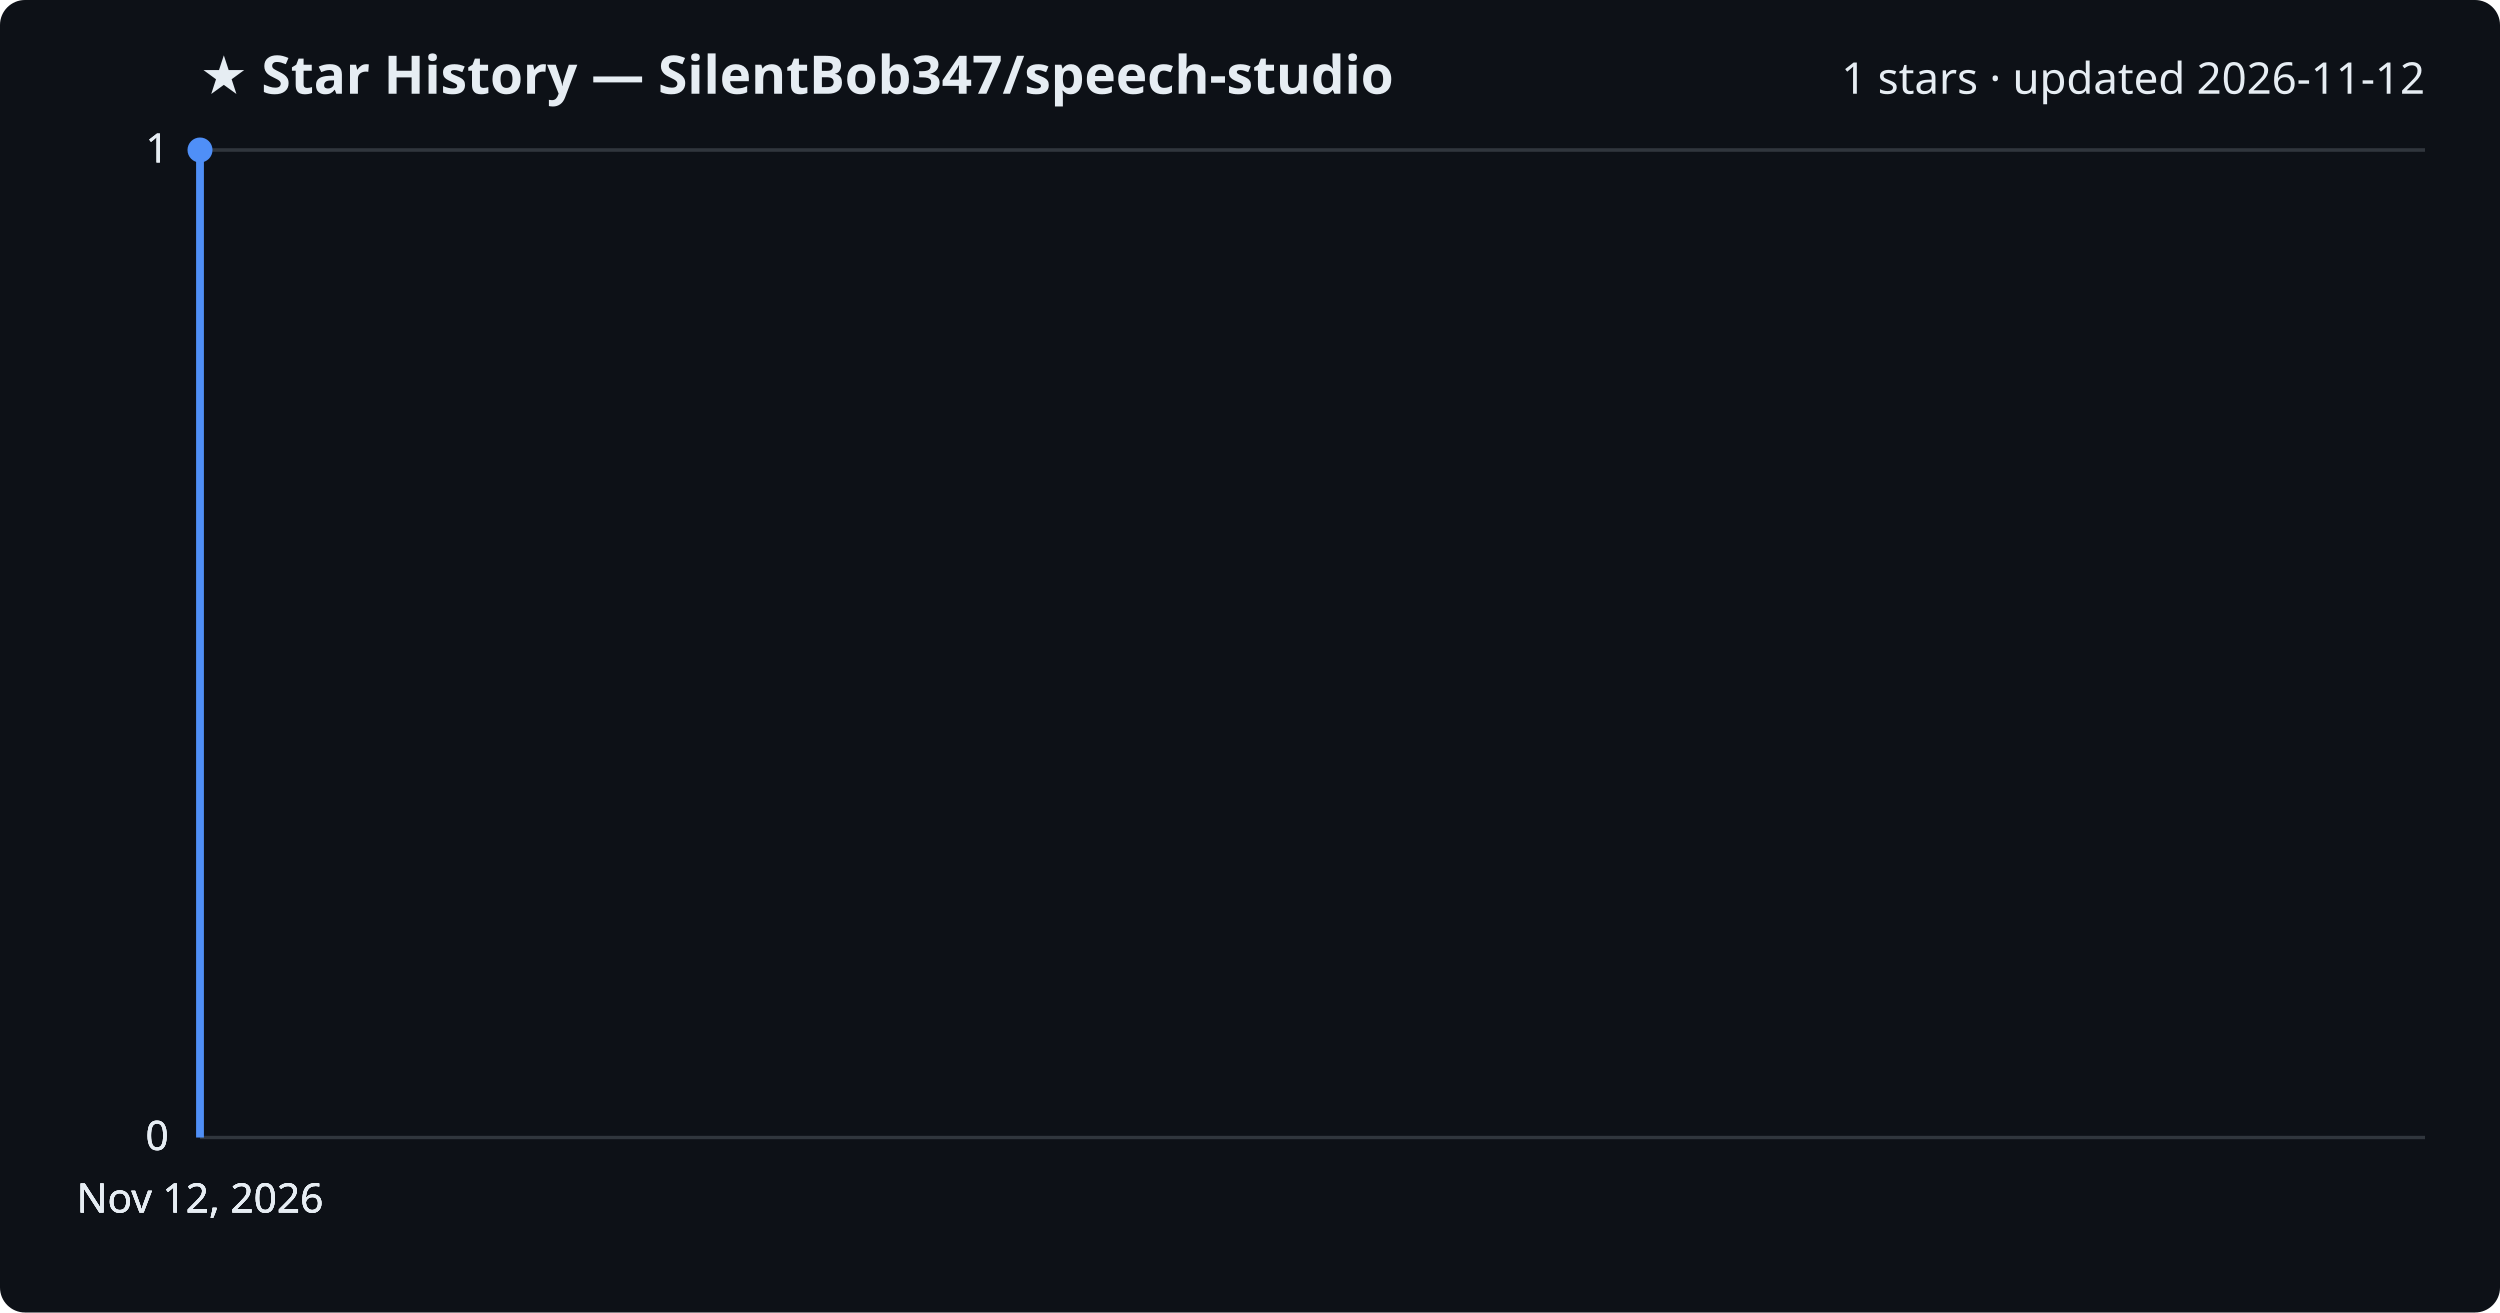
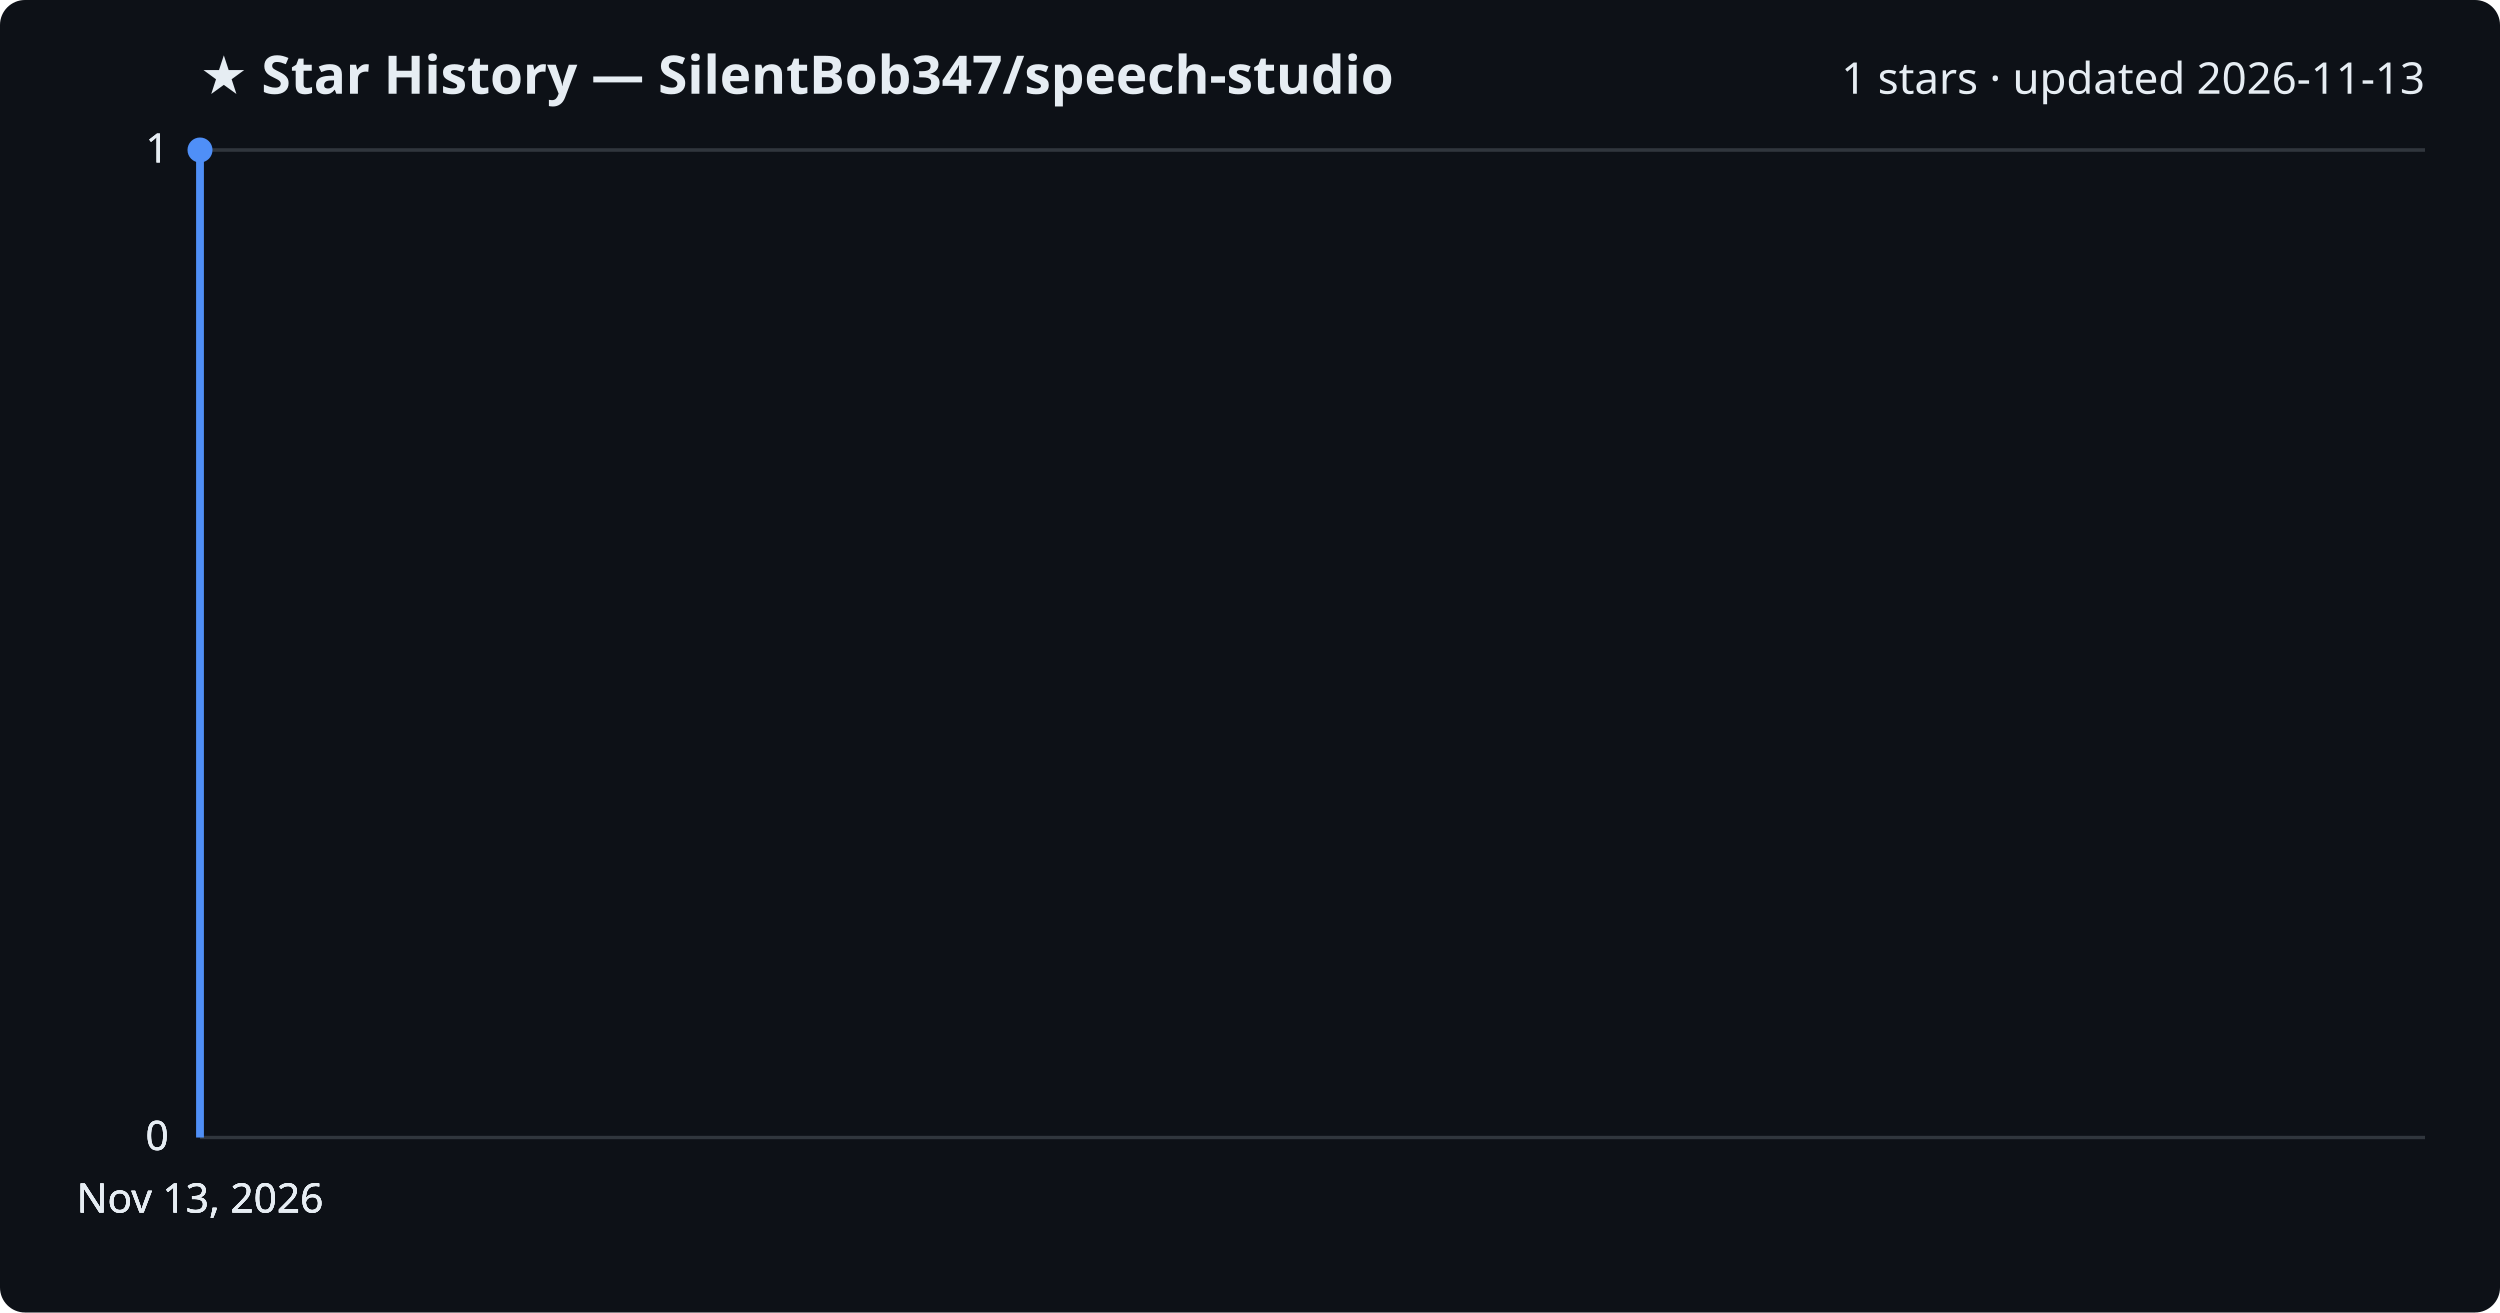
<svg xmlns="http://www.w3.org/2000/svg" viewBox="0 0 800 420" font-family="Segoe UI, sans-serif">
  <rect width="800" height="420" fill="#0d1117" rx="8" />
  <text x="64" y="30" fill="#e6edf3" font-size="17" font-weight="700">★ Star History — SilentBob347/speech-studio</text>
-   <text x="776" y="30" fill="#e6edf3" font-size="14" text-anchor="end">1 stars · updated 2026-11-12</text>
+   <text x="776" y="30" fill="#e6edf3" font-size="14" text-anchor="end">1 stars · updated 2026-11-13</text>
  <line x1="64" y1="364.0" x2="776" y2="364.0" stroke="#30363d" stroke-width="1" />
  <text x="54" y="368.0" fill="#e6edf3" font-size="13" text-anchor="end">0</text>
  <line x1="64" y1="364.0" x2="776" y2="364.0" stroke="#30363d" stroke-width="1" />
  <text x="54" y="368.0" fill="#e6edf3" font-size="13" text-anchor="end">0</text>
  <line x1="64" y1="364.0" x2="776" y2="364.0" stroke="#30363d" stroke-width="1" />
  <text x="54" y="368.0" fill="#e6edf3" font-size="13" text-anchor="end">0</text>
  <line x1="64" y1="48.0" x2="776" y2="48.0" stroke="#30363d" stroke-width="1" />
  <text x="54" y="52.0" fill="#e6edf3" font-size="13" text-anchor="end">1</text>
  <line x1="64" y1="48.0" x2="776" y2="48.0" stroke="#30363d" stroke-width="1" />
  <text x="54" y="52.0" fill="#e6edf3" font-size="13" text-anchor="end">1</text>
  <path d="M64.0,364.0 L64.0,48.0 L64.0,48.0" fill="none" stroke="#4f8ff7" stroke-width="2.5" stroke-linejoin="round" />
  <circle cx="64.0" cy="48.0" r="4" fill="#4f8ff7" />
-   <text x="64.0" y="388" fill="#e6edf3" font-size="13" text-anchor="middle">Nov 12, 2026</text>
-   <text x="64.0" y="388" fill="#e6edf3" font-size="13" text-anchor="middle">Nov 12, 2026</text>
-   <text x="64.0" y="388" fill="#e6edf3" font-size="13" text-anchor="middle">Nov 12, 2026</text>
-   <text x="64.0" y="388" fill="#e6edf3" font-size="13" text-anchor="middle">Nov 12, 2026</text>
+   <text x="64.0" y="388" fill="#e6edf3" font-size="13" text-anchor="middle">Nov 13, 2026</text>
+   <text x="64.0" y="388" fill="#e6edf3" font-size="13" text-anchor="middle">Nov 13, 2026</text>
+   <text x="64.0" y="388" fill="#e6edf3" font-size="13" text-anchor="middle">Nov 13, 2026</text>
+   <text x="64.0" y="388" fill="#e6edf3" font-size="13" text-anchor="middle">Nov 13, 2026</text>
</svg>
